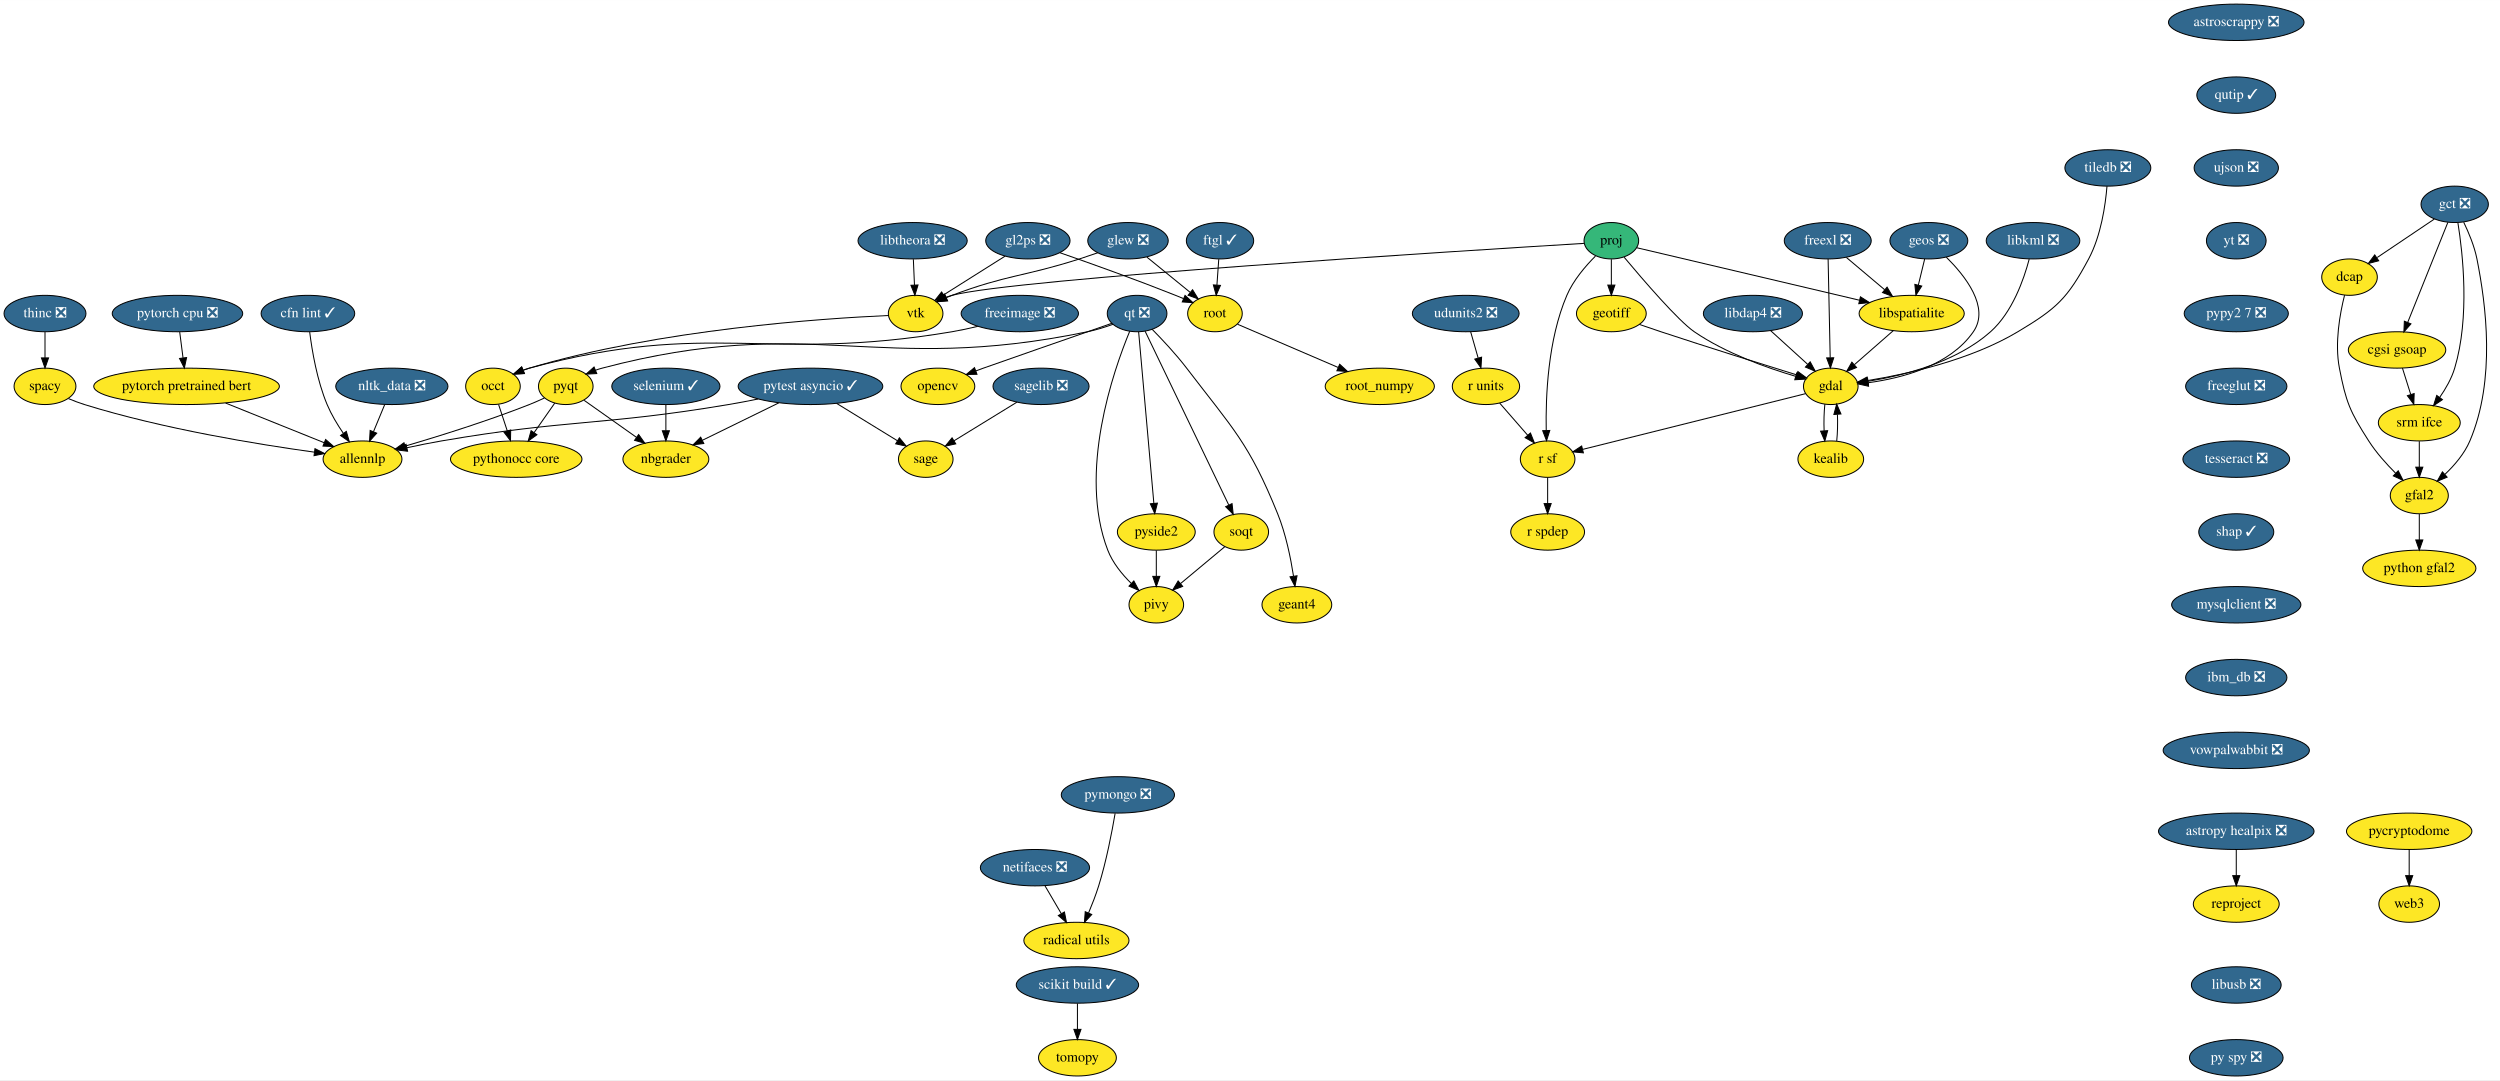
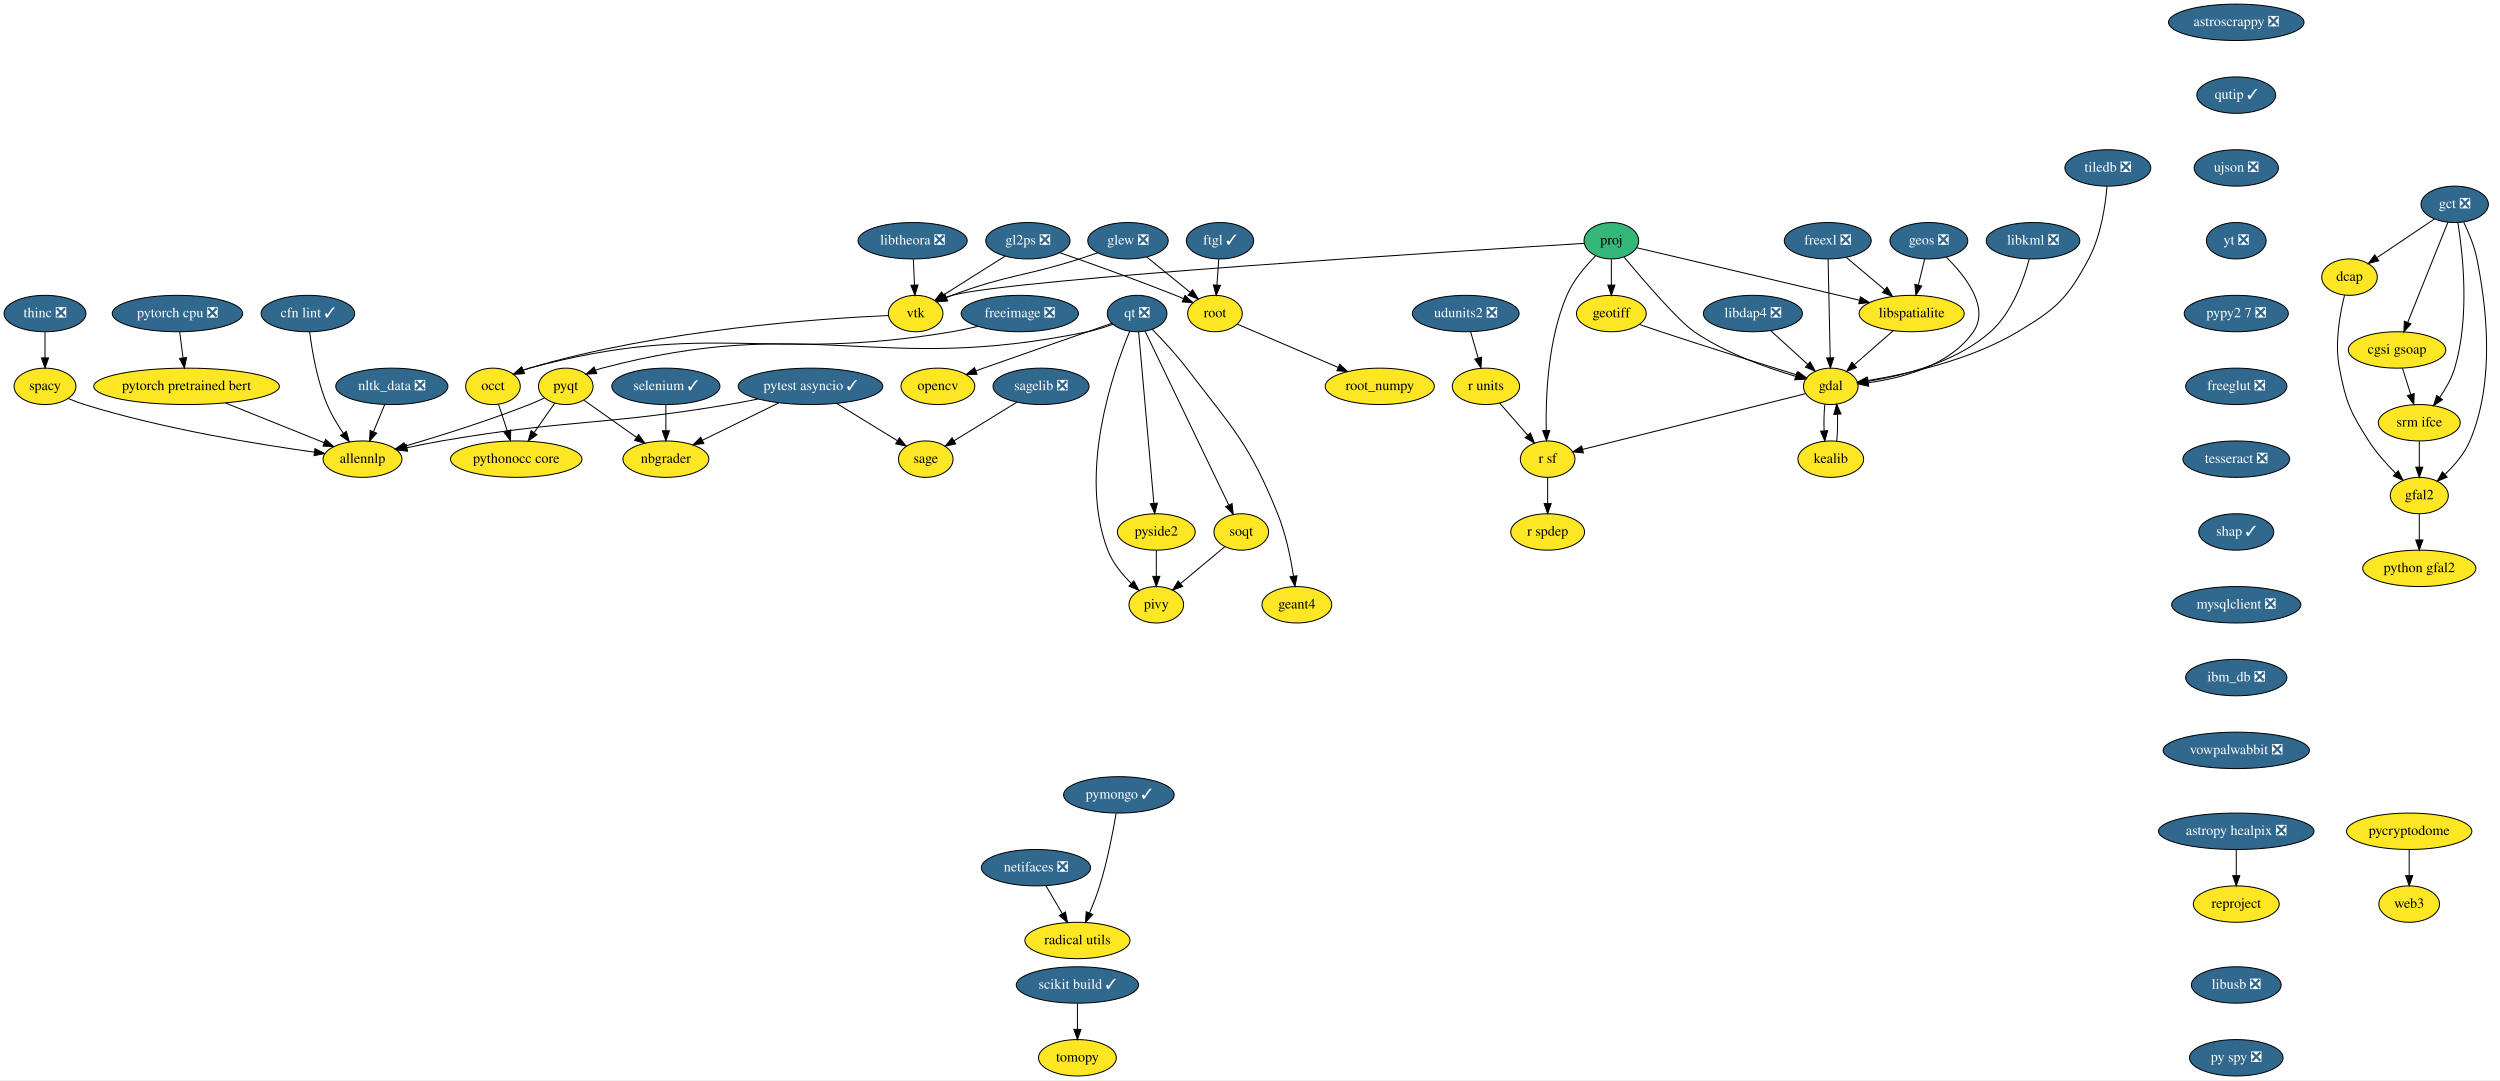
<svg xmlns="http://www.w3.org/2000/svg" xmlns:xlink="http://www.w3.org/1999/xlink" width="2472pt" height="1068pt" viewBox="0.00 0.00 2472.31 1068.00">
  <g id="graph0" class="graph" transform="scale(1 1) rotate(0) translate(4 1064)">
    <polygon fill="white" stroke="transparent" points="-4,4 -4,-1064 2468.31,-1064 2468.31,4 -4,4" />
    <g id="node1" class="node">
      <g id="a_node1">
        <a xlink:href="https://github.com/conda-forge/astropy-healpix-feedstock/pull/15" xlink:title="astropy healpix ❎">
          <ellipse fill="#31688e" stroke="black" cx="2207.5" cy="-242" rx="76.89" ry="18" />
          <text text-anchor="middle" x="2207.5" y="-238.3" font-family="Times,serif" font-size="14.00" fill="white">astropy healpix ❎</text>
        </a>
      </g>
    </g>
    <g id="node2" class="node">
      <g id="a_node2">
        <a xlink:href="https://github.com/conda-forge/reproject-feedstock" xlink:title="reproject">
          <ellipse fill="#fde725" stroke="black" cx="2207.5" cy="-170" rx="42.49" ry="18" />
          <text text-anchor="middle" x="2207.5" y="-166.3" font-family="Times,serif" font-size="14.00">reproject</text>
        </a>
      </g>
    </g>
    <g id="edge1" class="edge">
      <path fill="none" stroke="black" d="M2207.5,-223.7C2207.5,-215.98 2207.5,-206.71 2207.5,-198.11" />
      <polygon fill="black" stroke="black" points="2211,-198.1 2207.5,-188.1 2204,-198.1 2211,-198.1" />
    </g>
    <g id="node3" class="node">
      <g id="a_node3">
        <a xlink:href="https://github.com/conda-forge/astroscrappy-feedstock/pull/11" xlink:title="astroscrappy ❎">
          <ellipse fill="#31688e" stroke="black" cx="2207.5" cy="-1042" rx="67" ry="18" />
          <text text-anchor="middle" x="2207.5" y="-1038.3" font-family="Times,serif" font-size="14.00" fill="white">astroscrappy ❎</text>
        </a>
      </g>
    </g>
    <g id="node4" class="node">
      <g id="a_node4">
        <a xlink:href="https://github.com/conda-forge/qutip-feedstock/pull/51" xlink:title="qutip ✓">
          <ellipse fill="#31688e" stroke="black" cx="2207.5" cy="-970" rx="39" ry="18" />
          <text text-anchor="middle" x="2207.5" y="-966.3" font-family="Times,serif" font-size="14.00" fill="white">qutip ✓</text>
        </a>
      </g>
    </g>
    <g id="node38" class="node">
      <g id="a_node38">
        <a xlink:href="https://github.com/conda-forge/ujson-feedstock/pull/19" xlink:title="ujson ❎">
          <ellipse fill="#31688e" stroke="black" cx="2207.5" cy="-898" rx="41.69" ry="18" />
          <text text-anchor="middle" x="2207.5" y="-894.3" font-family="Times,serif" font-size="14.00" fill="white">ujson ❎</text>
        </a>
      </g>
    </g>
    <g id="node5" class="node">
      <g id="a_node5">
        <a xlink:href="https://github.com/conda-forge/freeimage-feedstock/pull/17" xlink:title="freeimage ❎">
          <ellipse fill="#31688e" stroke="black" cx="1004.5" cy="-754" rx="58" ry="18" />
          <text text-anchor="middle" x="1004.5" y="-750.3" font-family="Times,serif" font-size="14.00" fill="white">freeimage ❎</text>
        </a>
      </g>
    </g>
    <g id="node6" class="node">
      <g id="a_node6">
        <a xlink:href="https://github.com/conda-forge/occt-feedstock" xlink:title="occt">
          <ellipse fill="#fde725" stroke="black" cx="483.5" cy="-682" rx="27" ry="18" />
          <text text-anchor="middle" x="483.5" y="-678.3" font-family="Times,serif" font-size="14.00">occt</text>
        </a>
      </g>
    </g>
    <g id="edge3" class="edge">
      <path fill="none" stroke="black" d="M962.91,-741.33C954.55,-739.3 945.78,-737.4 937.5,-736 753.63,-704.97 699.53,-748.58 519.5,-700 517.55,-699.47 515.57,-698.85 513.6,-698.15" />
      <polygon fill="black" stroke="black" points="514.54,-694.75 503.96,-694.19 511.88,-701.22 514.54,-694.75" />
    </g>
    <g id="node7" class="node">
      <g id="a_node7">
        <a xlink:href="https://github.com/conda-forge/pythonocc-core-feedstock" xlink:title="pythonocc core">
          <ellipse fill="#fde725" stroke="black" cx="506.5" cy="-610" rx="65" ry="18" />
          <text text-anchor="middle" x="506.5" y="-606.3" font-family="Times,serif" font-size="14.00">pythonocc core</text>
        </a>
      </g>
    </g>
    <g id="edge4" class="edge">
      <path fill="none" stroke="black" d="M489.07,-664.05C491.66,-656.18 494.8,-646.62 497.7,-637.79" />
      <polygon fill="black" stroke="black" points="501.03,-638.87 500.82,-628.28 494.38,-636.68 501.03,-638.87" />
    </g>
    <g id="node8" class="node">
      <g id="a_node8">
        <a xlink:href="https://github.com/conda-forge/freexl-feedstock/pull/20" xlink:title="freexl ❎">
          <ellipse fill="#31688e" stroke="black" cx="1803.5" cy="-826" rx="43" ry="18" />
          <text text-anchor="middle" x="1803.5" y="-822.3" font-family="Times,serif" font-size="14.00" fill="white">freexl ❎</text>
        </a>
      </g>
    </g>
    <g id="node9" class="node">
      <g id="a_node9">
        <a xlink:href="https://github.com/conda-forge/gdal-feedstock" xlink:title="gdal">
          <ellipse fill="#fde725" stroke="black" cx="1806.5" cy="-682" rx="27" ry="18" />
          <text text-anchor="middle" x="1806.5" y="-678.3" font-family="Times,serif" font-size="14.00">gdal</text>
        </a>
      </g>
    </g>
    <g id="edge5" class="edge">
      <path fill="none" stroke="black" d="M1803.86,-807.87C1804.37,-783.67 1805.31,-739.21 1805.92,-710.39" />
      <polygon fill="black" stroke="black" points="1809.42,-710.26 1806.14,-700.19 1802.43,-710.11 1809.42,-710.26" />
    </g>
    <g id="node10" class="node">
      <g id="a_node10">
        <a xlink:href="https://github.com/conda-forge/libspatialite-feedstock" xlink:title="libspatialite">
          <ellipse fill="#fde725" stroke="black" cx="1886.5" cy="-754" rx="52" ry="18" />
          <text text-anchor="middle" x="1886.5" y="-750.3" font-family="Times,serif" font-size="14.00">libspatialite</text>
        </a>
      </g>
    </g>
    <g id="edge6" class="edge">
      <path fill="none" stroke="black" d="M1821.92,-809.46C1833.05,-800.08 1847.42,-787.96 1859.78,-777.54" />
      <polygon fill="black" stroke="black" points="1862.17,-780.1 1867.56,-770.98 1857.65,-774.75 1862.17,-780.1" />
    </g>
    <g id="node11" class="node">
      <g id="a_node11">
        <a xlink:href="https://github.com/conda-forge/kealib-feedstock" xlink:title="kealib">
          <ellipse fill="#fde725" stroke="black" cx="1806.5" cy="-610" rx="32.5" ry="18" />
          <text text-anchor="middle" x="1806.5" y="-606.3" font-family="Times,serif" font-size="14.00">kealib</text>
        </a>
      </g>
    </g>
    <g id="edge7" class="edge">
      <path fill="none" stroke="black" d="M1800.66,-664.41C1799.8,-656.51 1799.55,-646.85 1799.91,-637.94" />
      <polygon fill="black" stroke="black" points="1803.4,-638.18 1800.62,-627.96 1796.42,-637.68 1803.4,-638.18" />
    </g>
    <g id="node12" class="node">
      <g id="a_node12">
        <a xlink:href="https://github.com/conda-forge/r-sf-feedstock" xlink:title="r sf">
          <ellipse fill="#fde725" stroke="black" cx="1526.5" cy="-610" rx="27" ry="18" />
          <text text-anchor="middle" x="1526.5" y="-606.3" font-family="Times,serif" font-size="14.00">r sf</text>
        </a>
      </g>
    </g>
    <g id="edge8" class="edge">
      <path fill="none" stroke="black" d="M1781.65,-674.79C1731.63,-662.28 1618.68,-634.05 1561.33,-619.71" />
      <polygon fill="black" stroke="black" points="1561.84,-616.23 1551.29,-617.2 1560.14,-623.02 1561.84,-616.23" />
    </g>
    <g id="edge9" class="edge">
      <path fill="none" stroke="black" d="M1868.35,-737.12C1856.93,-727.12 1842.08,-714.13 1829.79,-703.38" />
      <polygon fill="black" stroke="black" points="1831.98,-700.65 1822.15,-696.7 1827.37,-705.91 1831.98,-700.65" />
    </g>
    <g id="edge10" class="edge">
      <path fill="none" stroke="black" d="M1812.38,-627.96C1813.21,-635.83 1813.45,-645.37 1813.08,-654.19" />
      <polygon fill="black" stroke="black" points="1809.57,-654.18 1812.34,-664.41 1816.56,-654.69 1809.57,-654.18" />
    </g>
    <g id="node13" class="node">
      <g id="a_node13">
        <a xlink:href="https://github.com/conda-forge/r-spdep-feedstock" xlink:title="r spdep">
          <ellipse fill="#fde725" stroke="black" cx="1526.5" cy="-538" rx="36.5" ry="18" />
          <text text-anchor="middle" x="1526.5" y="-534.3" font-family="Times,serif" font-size="14.00">r spdep</text>
        </a>
      </g>
    </g>
    <g id="edge11" class="edge">
      <path fill="none" stroke="black" d="M1526.5,-591.7C1526.5,-583.98 1526.5,-574.71 1526.5,-566.11" />
      <polygon fill="black" stroke="black" points="1530,-566.1 1526.5,-556.1 1523,-566.1 1530,-566.1" />
    </g>
    <g id="node14" class="node">
      <g id="a_node14">
        <a xlink:href="https://github.com/conda-forge/geos-feedstock/pull/47" xlink:title="geos ❎">
          <ellipse fill="#31688e" stroke="black" cx="1903.5" cy="-826" rx="38.5" ry="18" />
          <text text-anchor="middle" x="1903.5" y="-822.3" font-family="Times,serif" font-size="14.00" fill="white">geos ❎</text>
        </a>
      </g>
    </g>
    <g id="edge12" class="edge">
      <path fill="none" stroke="black" d="M1920.71,-809.77C1939.3,-791.43 1964.18,-760.09 1947.5,-736 1924.33,-702.53 1877.21,-690.17 1843.83,-685.62" />
      <polygon fill="black" stroke="black" points="1843.86,-682.1 1833.52,-684.4 1843.04,-689.05 1843.86,-682.1" />
    </g>
    <g id="edge13" class="edge">
      <path fill="none" stroke="black" d="M1899.38,-808.05C1897.49,-800.26 1895.2,-790.82 1893.08,-782.08" />
      <polygon fill="black" stroke="black" points="1896.46,-781.17 1890.7,-772.28 1889.65,-782.82 1896.46,-781.17" />
    </g>
    <g id="node15" class="node">
      <g id="a_node15">
        <a xlink:href="https://github.com/conda-forge/geotiff-feedstock" xlink:title="geotiff">
          <ellipse fill="#fde725" stroke="black" cx="1589.5" cy="-754" rx="34.5" ry="18" />
          <text text-anchor="middle" x="1589.5" y="-750.3" font-family="Times,serif" font-size="14.00">geotiff</text>
        </a>
      </g>
    </g>
    <g id="edge14" class="edge">
      <path fill="none" stroke="black" d="M1617.18,-743.24C1624.13,-740.84 1631.58,-738.29 1638.5,-736 1684.81,-720.67 1738.63,-703.87 1772.62,-693.38" />
      <polygon fill="black" stroke="black" points="1773.98,-696.62 1782.51,-690.34 1771.92,-689.93 1773.98,-696.62" />
    </g>
    <g id="node16" class="node">
      <g id="a_node16">
        <a xlink:href="https://github.com/conda-forge/glew-feedstock/pull/17" xlink:title="glew ❎">
          <ellipse fill="#31688e" stroke="black" cx="1111.5" cy="-826" rx="39.79" ry="18" />
          <text text-anchor="middle" x="1111.5" y="-822.3" font-family="Times,serif" font-size="14.00" fill="white">glew ❎</text>
        </a>
      </g>
    </g>
    <g id="node17" class="node">
      <g id="a_node17">
        <a xlink:href="https://github.com/conda-forge/vtk-feedstock" xlink:title="vtk">
          <ellipse fill="#fde725" stroke="black" cx="901.5" cy="-754" rx="27" ry="18" />
          <text text-anchor="middle" x="901.5" y="-750.3" font-family="Times,serif" font-size="14.00">vtk</text>
        </a>
      </g>
    </g>
    <g id="edge15" class="edge">
      <path fill="none" stroke="black" d="M1081.64,-814.1C1075.65,-812.01 1069.39,-809.88 1063.5,-808 1008.02,-790.27 992.01,-792.5 937.5,-772 935.66,-771.31 933.78,-770.56 931.89,-769.77" />
      <polygon fill="black" stroke="black" points="933.13,-766.49 922.57,-765.65 930.3,-772.9 933.13,-766.49" />
    </g>
    <g id="node18" class="node">
      <g id="a_node18">
        <a xlink:href="https://github.com/conda-forge/root-feedstock" xlink:title="root">
          <ellipse fill="#fde725" stroke="black" cx="1197.5" cy="-754" rx="27" ry="18" />
          <text text-anchor="middle" x="1197.5" y="-750.3" font-family="Times,serif" font-size="14.00">root</text>
        </a>
      </g>
    </g>
    <g id="edge16" class="edge">
      <path fill="none" stroke="black" d="M1130.16,-809.81C1142.68,-799.62 1159.3,-786.09 1172.9,-775.02" />
      <polygon fill="black" stroke="black" points="1175.36,-777.53 1180.91,-768.5 1170.95,-772.1 1175.36,-777.53" />
    </g>
    <g id="edge17" class="edge">
      <path fill="none" stroke="black" d="M874.51,-752.05C811.22,-749.24 648.8,-738.52 519.5,-700 517.56,-699.42 515.6,-698.76 513.64,-698.03" />
      <polygon fill="black" stroke="black" points="514.59,-694.63 504.02,-693.99 511.89,-701.09 514.59,-694.63" />
    </g>
    <g id="node19" class="node">
      <g id="a_node19">
        <a xlink:href="https://github.com/conda-forge/root_numpy-feedstock" xlink:title="root_numpy">
          <ellipse fill="#fde725" stroke="black" cx="1360.5" cy="-682" rx="54" ry="18" />
          <text text-anchor="middle" x="1360.5" y="-678.3" font-family="Times,serif" font-size="14.00">root_numpy</text>
        </a>
      </g>
    </g>
    <g id="edge18" class="edge">
      <path fill="none" stroke="black" d="M1219.82,-743.41C1245.35,-732.45 1287.67,-714.28 1319.24,-700.72" />
      <polygon fill="black" stroke="black" points="1320.85,-703.84 1328.66,-696.67 1318.09,-697.4 1320.85,-703.84" />
    </g>
    <g id="node20" class="node">
      <g id="a_node20">
        <a xlink:href="https://github.com/conda-forge/libdap4-feedstock/pull/38" xlink:title="libdap4 ❎">
          <ellipse fill="#31688e" stroke="black" cx="1729.5" cy="-754" rx="48.99" ry="18" />
          <text text-anchor="middle" x="1729.5" y="-750.3" font-family="Times,serif" font-size="14.00" fill="white">libdap4 ❎</text>
        </a>
      </g>
    </g>
    <g id="edge19" class="edge">
      <path fill="none" stroke="black" d="M1746.97,-737.12C1757.79,-727.28 1771.8,-714.55 1783.51,-703.9" />
      <polygon fill="black" stroke="black" points="1786.14,-706.24 1791.18,-696.93 1781.43,-701.06 1786.14,-706.24" />
    </g>
    <g id="node21" class="node">
      <g id="a_node21">
        <a xlink:href="https://github.com/conda-forge/libkml-feedstock/pull/19" xlink:title="libkml ❎">
          <ellipse fill="#31688e" stroke="black" cx="2006.5" cy="-826" rx="46.29" ry="18" />
          <text text-anchor="middle" x="2006.5" y="-822.3" font-family="Times,serif" font-size="14.00" fill="white">libkml ❎</text>
        </a>
      </g>
    </g>
    <g id="edge20" class="edge">
      <path fill="none" stroke="black" d="M2002.72,-807.8C1997.47,-787.83 1986.08,-755.19 1964.5,-736 1930.4,-705.69 1878.36,-692.61 1843.42,-687.03" />
      <polygon fill="black" stroke="black" points="1843.57,-683.52 1833.17,-685.53 1842.56,-690.44 1843.57,-683.52" />
    </g>
    <g id="node22" class="node">
      <g id="a_node22">
        <a xlink:href="https://github.com/conda-forge/libtheora-feedstock/pull/17" xlink:title="libtheora ❎">
          <ellipse fill="#31688e" stroke="black" cx="898.5" cy="-826" rx="54" ry="18" />
          <text text-anchor="middle" x="898.5" y="-822.3" font-family="Times,serif" font-size="14.00" fill="white">libtheora ❎</text>
        </a>
      </g>
    </g>
    <g id="edge21" class="edge">
      <path fill="none" stroke="black" d="M899.24,-807.7C899.57,-799.98 899.97,-790.71 900.34,-782.11" />
      <polygon fill="black" stroke="black" points="903.84,-782.25 900.77,-772.1 896.84,-781.95 903.84,-782.25" />
    </g>
    <g id="node23" class="node">
      <g id="a_node23">
        <a xlink:href="https://github.com/conda-forge/nbgrader-feedstock" xlink:title="nbgrader">
          <ellipse fill="#fde725" stroke="black" cx="654.5" cy="-610" rx="42.49" ry="18" />
          <text text-anchor="middle" x="654.5" y="-606.3" font-family="Times,serif" font-size="14.00">nbgrader</text>
        </a>
      </g>
    </g>
    <g id="node24" class="node">
      <g id="a_node24">
        <a xlink:href="https://github.com/conda-forge/netifaces-feedstock/pull/17" xlink:title="netifaces ❎">
-           <ellipse fill="#31688e" stroke="black" cx="1019.5" cy="-206" rx="54" ry="18" />
-           <text text-anchor="middle" x="1019.5" y="-202.3" font-family="Times,serif" font-size="14.00" fill="white">netifaces ❎</text>
+           <ellipse fill="#31688e" stroke="black" cx="1020.5" cy="-206" rx="54" ry="18" />
+           <text text-anchor="middle" x="1020.5" y="-202.3" font-family="Times,serif" font-size="14.00" fill="white">netifaces ❎</text>
        </a>
      </g>
    </g>
    <g id="node25" class="node">
      <g id="a_node25">
        <a xlink:href="https://github.com/conda-forge/radical.utils-feedstock" xlink:title="radical utils">
-           <ellipse fill="#fde725" stroke="black" cx="1060.5" cy="-134" rx="52" ry="18" />
-           <text text-anchor="middle" x="1060.5" y="-130.3" font-family="Times,serif" font-size="14.00">radical utils</text>
+           <ellipse fill="#fde725" stroke="black" cx="1061.5" cy="-134" rx="52" ry="18" />
+           <text text-anchor="middle" x="1061.5" y="-130.3" font-family="Times,serif" font-size="14.00">radical utils</text>
        </a>
      </g>
    </g>
    <g id="edge22" class="edge">
-       <path fill="none" stroke="black" d="M1029.42,-188.05C1034.26,-179.8 1040.17,-169.7 1045.54,-160.54" />
-       <polygon fill="black" stroke="black" points="1048.63,-162.19 1050.67,-151.79 1042.59,-158.65 1048.63,-162.19" />
+       <path fill="none" stroke="black" d="M1030.42,-188.05C1035.26,-179.8 1041.17,-169.7 1046.54,-160.54" />
+       <polygon fill="black" stroke="black" points="1049.63,-162.19 1051.67,-151.79 1043.59,-158.65 1049.63,-162.19" />
    </g>
    <g id="node26" class="node">
      <g id="a_node26">
        <a xlink:href="https://github.com/conda-forge/nltk_data-feedstock/pull/5" xlink:title="nltk_data ❎">
          <ellipse fill="#31688e" stroke="black" cx="383.5" cy="-682" rx="55.49" ry="18" />
          <text text-anchor="middle" x="383.5" y="-678.3" font-family="Times,serif" font-size="14.00" fill="white">nltk_data ❎</text>
        </a>
      </g>
    </g>
    <g id="node27" class="node">
      <g id="a_node27">
        <a xlink:href="https://github.com/conda-forge/allennlp-feedstock" xlink:title="allennlp">
          <ellipse fill="#fde725" stroke="black" cx="354.5" cy="-610" rx="39" ry="18" />
          <text text-anchor="middle" x="354.5" y="-606.3" font-family="Times,serif" font-size="14.00">allennlp</text>
        </a>
      </g>
    </g>
    <g id="edge23" class="edge">
      <path fill="none" stroke="black" d="M376.48,-664.05C373.13,-655.97 369.05,-646.12 365.32,-637.11" />
      <polygon fill="black" stroke="black" points="368.52,-635.69 361.46,-627.79 362.05,-638.37 368.52,-635.69" />
    </g>
    <g id="node28" class="node">
      <g id="a_node28">
        <a xlink:href="https://github.com/conda-forge/opencv-feedstock" xlink:title="opencv">
          <ellipse fill="#fde725" stroke="black" cx="923.5" cy="-682" rx="36.5" ry="18" />
          <text text-anchor="middle" x="923.5" y="-678.3" font-family="Times,serif" font-size="14.00">opencv</text>
        </a>
      </g>
    </g>
    <g id="node29" class="node">
      <g id="a_node29">
-         <a xlink:href="https://github.com/conda-forge/pymongo-feedstock/pull/37" xlink:title="pymongo ❎">
-           <ellipse fill="#31688e" stroke="black" cx="1101.5" cy="-278" rx="56" ry="18" />
-           <text text-anchor="middle" x="1101.5" y="-274.3" font-family="Times,serif" font-size="14.00" fill="white">pymongo ❎</text>
+         <a xlink:href="https://github.com/conda-forge/pymongo-feedstock/pull/37" xlink:title="pymongo ✓">
+           <ellipse fill="#31688e" stroke="black" cx="1102.5" cy="-278" rx="54.69" ry="18" />
+           <text text-anchor="middle" x="1102.5" y="-274.3" font-family="Times,serif" font-size="14.00" fill="white">pymongo ✓</text>
        </a>
      </g>
    </g>
    <g id="edge24" class="edge">
-       <path fill="none" stroke="black" d="M1098.77,-259.7C1095.7,-241.59 1090.11,-212.44 1082.5,-188 1079.73,-179.11 1076.05,-169.65 1072.5,-161.22" />
-       <polygon fill="black" stroke="black" points="1075.64,-159.67 1068.44,-151.89 1069.22,-162.46 1075.64,-159.67" />
+       <path fill="none" stroke="black" d="M1099.77,-259.7C1096.7,-241.59 1091.11,-212.44 1083.5,-188 1080.73,-179.11 1077.05,-169.65 1073.5,-161.22" />
+       <polygon fill="black" stroke="black" points="1076.64,-159.67 1069.44,-151.89 1070.22,-162.46 1076.64,-159.67" />
    </g>
    <g id="node30" class="node">
      <g id="a_node30">
        <a xlink:href="https://github.com/conda-forge/pyqt-feedstock" xlink:title="pyqt">
          <ellipse fill="#fde725" stroke="black" cx="555.5" cy="-682" rx="27" ry="18" />
          <text text-anchor="middle" x="555.5" y="-678.3" font-family="Times,serif" font-size="14.00">pyqt</text>
        </a>
      </g>
    </g>
    <g id="edge27" class="edge">
      <path fill="none" stroke="black" d="M544.63,-665.46C538.61,-656.87 530.98,-645.97 524.13,-636.19" />
      <polygon fill="black" stroke="black" points="526.98,-634.15 518.37,-627.96 521.24,-638.16 526.98,-634.15" />
    </g>
    <g id="edge25" class="edge">
      <path fill="none" stroke="black" d="M573.66,-668.16C588.11,-657.94 608.61,-643.44 625.36,-631.61" />
      <polygon fill="black" stroke="black" points="627.57,-634.33 633.72,-625.7 623.53,-628.61 627.57,-634.33" />
    </g>
    <g id="edge26" class="edge">
      <path fill="none" stroke="black" d="M534.38,-670.47C529.54,-668.21 524.39,-665.93 519.5,-664 478.54,-647.83 430.48,-632.83 396.83,-622.94" />
      <polygon fill="black" stroke="black" points="397.46,-619.48 386.88,-620.04 395.5,-626.2 397.46,-619.48" />
    </g>
    <g id="node31" class="node">
      <g id="a_node31">
        <a xlink:href="https://github.com/conda-forge/pytest-asyncio-feedstock/pull/13" xlink:title="pytest asyncio ✓">
          <ellipse fill="#31688e" stroke="black" cx="797.5" cy="-682" rx="71.5" ry="18" />
          <text text-anchor="middle" x="797.5" y="-678.3" font-family="Times,serif" font-size="14.00" fill="white">pytest asyncio ✓</text>
        </a>
      </g>
    </g>
    <g id="edge28" class="edge">
      <path fill="none" stroke="black" d="M766.12,-665.64C743.86,-654.74 713.94,-640.1 690.68,-628.71" />
      <polygon fill="black" stroke="black" points="692,-625.46 681.48,-624.21 688.92,-631.75 692,-625.46" />
    </g>
    <g id="edge29" class="edge">
      <path fill="none" stroke="black" d="M745.76,-669.49C736.07,-667.52 725.99,-665.6 716.5,-664 591.03,-642.92 557.89,-649.57 432.5,-628 421.41,-626.09 409.52,-623.69 398.44,-621.29" />
      <polygon fill="black" stroke="black" points="399.06,-617.84 388.54,-619.1 397.55,-624.68 399.06,-617.84" />
    </g>
    <g id="node32" class="node">
      <g id="a_node32">
        <a xlink:href="https://github.com/conda-forge/sage-feedstock" xlink:title="sage">
          <ellipse fill="#fde725" stroke="black" cx="911.5" cy="-610" rx="27" ry="18" />
          <text text-anchor="middle" x="911.5" y="-606.3" font-family="Times,serif" font-size="14.00">sage</text>
        </a>
      </g>
    </g>
    <g id="edge30" class="edge">
      <path fill="none" stroke="black" d="M823.37,-665.12C841.32,-654.09 865.22,-639.42 883.6,-628.13" />
      <polygon fill="black" stroke="black" points="885.44,-631.11 892.13,-622.9 881.77,-625.15 885.44,-631.11" />
    </g>
    <g id="node33" class="node">
      <g id="a_node33">
        <a xlink:href="https://github.com/conda-forge/qt-feedstock/pull/168" xlink:title="qt ❎">
          <ellipse fill="#31688e" stroke="black" cx="1120.5" cy="-754" rx="29.5" ry="18" />
          <text text-anchor="middle" x="1120.5" y="-750.3" font-family="Times,serif" font-size="14.00" fill="white">qt ❎</text>
        </a>
      </g>
    </g>
    <g id="edge31" class="edge">
      <path fill="none" stroke="black" d="M1095.68,-744.39C1055.82,-730.54 980.75,-704.45 968.5,-700 966.1,-699.13 963.62,-698.22 961.13,-697.3" />
      <polygon fill="black" stroke="black" points="962.14,-693.94 951.54,-693.72 959.69,-700.5 962.14,-693.94" />
    </g>
    <g id="edge32" class="edge">
      <path fill="none" stroke="black" d="M1096.67,-743.35C1088.78,-740.53 1079.88,-737.74 1071.5,-736 862.02,-692.58 798.35,-754.59 591.5,-700 589.33,-699.43 587.13,-698.73 584.94,-697.94" />
      <polygon fill="black" stroke="black" points="586.15,-694.65 575.57,-694.06 583.47,-701.12 586.15,-694.65" />
    </g>
    <g id="node34" class="node">
      <g id="a_node34">
        <a xlink:href="https://github.com/conda-forge/pivy-feedstock" xlink:title="pivy">
          <ellipse fill="#fde725" stroke="black" cx="1139.5" cy="-466" rx="27" ry="18" />
          <text text-anchor="middle" x="1139.5" y="-462.3" font-family="Times,serif" font-size="14.00">pivy</text>
        </a>
      </g>
    </g>
    <g id="edge33" class="edge">
      <path fill="none" stroke="black" d="M1113.22,-736.53C1097.06,-697.48 1061.88,-596.83 1091.5,-520 1096.31,-507.51 1105.59,-496.14 1114.71,-487.16" />
      <polygon fill="black" stroke="black" points="1117.26,-489.57 1122.23,-480.21 1112.51,-484.43 1117.26,-489.57" />
    </g>
    <g id="node35" class="node">
      <g id="a_node35">
        <a xlink:href="https://github.com/conda-forge/pyside2-feedstock" xlink:title="pyside2">
          <ellipse fill="#fde725" stroke="black" cx="1139.5" cy="-538" rx="38.5" ry="18" />
          <text text-anchor="middle" x="1139.5" y="-534.3" font-family="Times,serif" font-size="14.00">pyside2</text>
        </a>
      </g>
    </g>
    <g id="edge34" class="edge">
      <path fill="none" stroke="black" d="M1122.02,-735.85C1125.31,-698.83 1133.09,-611.18 1137.07,-566.39" />
      <polygon fill="black" stroke="black" points="1140.57,-566.5 1137.97,-556.23 1133.6,-565.88 1140.57,-566.5" />
    </g>
    <g id="node36" class="node">
      <g id="a_node36">
        <a xlink:href="https://github.com/conda-forge/soqt-feedstock" xlink:title="soqt">
          <ellipse fill="#fde725" stroke="black" cx="1223.5" cy="-538" rx="27" ry="18" />
          <text text-anchor="middle" x="1223.5" y="-534.3" font-family="Times,serif" font-size="14.00">soqt</text>
        </a>
      </g>
    </g>
    <g id="edge35" class="edge">
      <path fill="none" stroke="black" d="M1128.41,-736.56C1146.24,-699.53 1189.65,-609.33 1211.09,-564.78" />
      <polygon fill="black" stroke="black" points="1214.38,-566.02 1215.56,-555.49 1208.07,-562.99 1214.38,-566.02" />
    </g>
    <g id="node37" class="node">
      <g id="a_node37">
        <a xlink:href="https://github.com/conda-forge/geant4-feedstock" xlink:title="geant4">
          <ellipse fill="#fde725" stroke="black" cx="1278.5" cy="-466" rx="34.5" ry="18" />
          <text text-anchor="middle" x="1278.5" y="-462.3" font-family="Times,serif" font-size="14.00">geant4</text>
        </a>
      </g>
    </g>
    <g id="edge36" class="edge">
      <path fill="none" stroke="black" d="M1135.44,-738.36C1145.58,-728.07 1159,-713.74 1169.5,-700 1215.32,-640.03 1231.19,-625.96 1259.5,-556 1267.54,-536.14 1272.39,-512.34 1275.18,-494.35" />
      <polygon fill="black" stroke="black" points="1278.67,-494.65 1276.62,-484.25 1271.74,-493.65 1278.67,-494.65" />
    </g>
    <g id="edge37" class="edge">
      <path fill="none" stroke="black" d="M1139.5,-519.7C1139.5,-511.98 1139.5,-502.71 1139.5,-494.11" />
      <polygon fill="black" stroke="black" points="1143,-494.1 1139.5,-484.1 1136,-494.1 1143,-494.1" />
    </g>
    <g id="edge38" class="edge">
      <path fill="none" stroke="black" d="M1207.3,-523.5C1194.87,-513.14 1177.51,-498.67 1163.47,-486.97" />
      <polygon fill="black" stroke="black" points="1165.57,-484.17 1155.65,-480.46 1161.09,-489.55 1165.57,-484.17" />
    </g>
    <g id="node47" class="node">
      <g id="a_node47">
        <a xlink:href="https://github.com/conda-forge/yt-feedstock/pull/43" xlink:title="yt ❎">
          <ellipse fill="#31688e" stroke="black" cx="2207.5" cy="-826" rx="29.5" ry="18" />
          <text text-anchor="middle" x="2207.5" y="-822.3" font-family="Times,serif" font-size="14.00" fill="white">yt ❎</text>
        </a>
      </g>
    </g>
    <g id="node39" class="node">
      <g id="a_node39">
        <a xlink:href="https://github.com/conda-forge/r-units-feedstock" xlink:title="r units">
          <ellipse fill="#fde725" stroke="black" cx="1465.5" cy="-682" rx="33.29" ry="18" />
          <text text-anchor="middle" x="1465.5" y="-678.3" font-family="Times,serif" font-size="14.00">r units</text>
        </a>
      </g>
    </g>
    <g id="edge40" class="edge">
      <path fill="none" stroke="black" d="M1479.04,-665.46C1487.21,-656.09 1497.75,-643.99 1506.83,-633.57" />
      <polygon fill="black" stroke="black" points="1509.49,-635.85 1513.42,-626.01 1504.21,-631.25 1509.49,-635.85" />
    </g>
    <g id="node40" class="node">
      <g id="a_node40">
        <a xlink:href="https://github.com/conda-forge/sagelib-feedstock/pull/100" xlink:title="sagelib ❎">
          <ellipse fill="#31688e" stroke="black" cx="1025.5" cy="-682" rx="47.5" ry="18" />
          <text text-anchor="middle" x="1025.5" y="-678.3" font-family="Times,serif" font-size="14.00" fill="white">sagelib ❎</text>
        </a>
      </g>
    </g>
    <g id="edge41" class="edge">
      <path fill="none" stroke="black" d="M1001.6,-666.33C983.45,-655.18 958.45,-639.83 939.39,-628.12" />
      <polygon fill="black" stroke="black" points="941.18,-625.12 930.83,-622.87 937.52,-631.08 941.18,-625.12" />
    </g>
    <g id="node41" class="node">
      <g id="a_node41">
        <a xlink:href="https://github.com/conda-forge/scikit-build-feedstock/pull/36" xlink:title="scikit build ✓">
          <ellipse fill="#31688e" stroke="black" cx="1061.5" cy="-90" rx="60.5" ry="18" />
          <text text-anchor="middle" x="1061.5" y="-86.3" font-family="Times,serif" font-size="14.00" fill="white">scikit build ✓</text>
        </a>
      </g>
    </g>
    <g id="node42" class="node">
      <g id="a_node42">
        <a xlink:href="https://github.com/conda-forge/tomopy-feedstock" xlink:title="tomopy">
          <ellipse fill="#fde725" stroke="black" cx="1061.5" cy="-18" rx="38.5" ry="18" />
          <text text-anchor="middle" x="1061.5" y="-14.3" font-family="Times,serif" font-size="14.00">tomopy</text>
        </a>
      </g>
    </g>
    <g id="edge42" class="edge">
      <path fill="none" stroke="black" d="M1061.5,-71.7C1061.5,-63.98 1061.5,-54.71 1061.5,-46.11" />
      <polygon fill="black" stroke="black" points="1065,-46.1 1061.5,-36.1 1058,-46.1 1065,-46.1" />
    </g>
    <g id="node43" class="node">
      <g id="a_node43">
        <a xlink:href="https://github.com/conda-forge/selenium-feedstock/pull/40" xlink:title="selenium ✓">
          <ellipse fill="#31688e" stroke="black" cx="654.5" cy="-682" rx="53.5" ry="18" />
          <text text-anchor="middle" x="654.5" y="-678.3" font-family="Times,serif" font-size="14.00" fill="white">selenium ✓</text>
        </a>
      </g>
    </g>
    <g id="edge43" class="edge">
      <path fill="none" stroke="black" d="M654.5,-663.7C654.5,-655.98 654.5,-646.71 654.5,-638.11" />
      <polygon fill="black" stroke="black" points="658,-638.1 654.5,-628.1 651,-638.1 658,-638.1" />
    </g>
    <g id="node44" class="node">
      <g id="a_node44">
        <a xlink:href="https://github.com/conda-forge/spacy-feedstock" xlink:title="spacy">
          <ellipse fill="#fde725" stroke="black" cx="40.5" cy="-682" rx="30.59" ry="18" />
          <text text-anchor="middle" x="40.5" y="-678.3" font-family="Times,serif" font-size="14.00">spacy</text>
        </a>
      </g>
    </g>
    <g id="edge44" class="edge">
      <path fill="none" stroke="black" d="M63.69,-669.9C68.82,-667.72 74.28,-665.62 79.5,-664 157.38,-639.85 251.23,-624.6 306.71,-616.95" />
      <polygon fill="black" stroke="black" points="307.5,-620.37 316.94,-615.56 306.56,-613.43 307.5,-620.37" />
    </g>
    <g id="node45" class="node">
      <g id="a_node45">
        <a xlink:href="https://github.com/conda-forge/thinc-feedstock/pull/52" xlink:title="thinc ❎">
          <ellipse fill="#31688e" stroke="black" cx="40.5" cy="-754" rx="40.5" ry="18" />
          <text text-anchor="middle" x="40.5" y="-750.3" font-family="Times,serif" font-size="14.00" fill="white">thinc ❎</text>
        </a>
      </g>
    </g>
    <g id="edge45" class="edge">
      <path fill="none" stroke="black" d="M40.5,-735.7C40.5,-727.98 40.5,-718.71 40.5,-710.11" />
      <polygon fill="black" stroke="black" points="44,-710.1 40.5,-700.1 37,-710.1 44,-710.1" />
    </g>
    <g id="node46" class="node">
      <g id="a_node46">
        <a xlink:href="https://github.com/conda-forge/udunits2-feedstock/pull/32" xlink:title="udunits2 ❎">
          <ellipse fill="#31688e" stroke="black" cx="1445.5" cy="-754" rx="52.79" ry="18" />
          <text text-anchor="middle" x="1445.5" y="-750.3" font-family="Times,serif" font-size="14.00" fill="white">udunits2 ❎</text>
        </a>
      </g>
    </g>
    <g id="edge46" class="edge">
      <path fill="none" stroke="black" d="M1450.34,-736.05C1452.57,-728.26 1455.27,-718.82 1457.76,-710.08" />
      <polygon fill="black" stroke="black" points="1461.18,-710.85 1460.56,-700.28 1454.45,-708.93 1461.18,-710.85" />
    </g>
    <g id="node48" class="node">
      <g id="a_node48">
        <a xlink:href="https://github.com/conda-forge/pypy2.7-feedstock/pull/3" xlink:title="pypy2 7 ❎">
          <ellipse fill="#31688e" stroke="black" cx="2207.5" cy="-754" rx="51.5" ry="18" />
          <text text-anchor="middle" x="2207.5" y="-750.3" font-family="Times,serif" font-size="14.00" fill="white">pypy2 7 ❎</text>
        </a>
      </g>
    </g>
    <g id="node49" class="node">
      <g id="a_node49">
        <a xlink:href="https://github.com/conda-forge/freeglut-feedstock/pull/22" xlink:title="freeglut ❎">
          <ellipse fill="#31688e" stroke="black" cx="2207.5" cy="-682" rx="50.09" ry="18" />
          <text text-anchor="middle" x="2207.5" y="-678.3" font-family="Times,serif" font-size="14.00" fill="white">freeglut ❎</text>
        </a>
      </g>
    </g>
    <g id="node51" class="node">
      <g id="a_node51">
        <a xlink:href="https://github.com/conda-forge/tesseract-feedstock/pull/23" xlink:title="tesseract ❎">
          <ellipse fill="#31688e" stroke="black" cx="2207.5" cy="-610" rx="52.79" ry="18" />
          <text text-anchor="middle" x="2207.5" y="-606.3" font-family="Times,serif" font-size="14.00" fill="white">tesseract ❎</text>
        </a>
      </g>
    </g>
    <g id="node50" class="node">
      <g id="a_node50">
        <a xlink:href="https://github.com/conda-forge/tiledb-feedstock/pull/80" xlink:title="tiledb ❎">
          <ellipse fill="#31688e" stroke="black" cx="2080.5" cy="-898" rx="42.49" ry="18" />
          <text text-anchor="middle" x="2080.5" y="-894.3" font-family="Times,serif" font-size="14.00" fill="white">tiledb ❎</text>
        </a>
      </g>
    </g>
    <g id="edge50" class="edge">
      <path fill="none" stroke="black" d="M2079.66,-879.97C2078.13,-861.32 2073.79,-830.99 2061.5,-808 2040.46,-768.64 2029.8,-758.92 1991.5,-736 1944.72,-708.01 1882.42,-694.17 1843.39,-687.81" />
      <polygon fill="black" stroke="black" points="1843.45,-684.28 1833.03,-686.21 1842.38,-691.2 1843.45,-684.28" />
    </g>
    <g id="node52" class="node">
      <g id="a_node52">
        <a xlink:href="https://github.com/conda-forge/shap-feedstock/pull/34" xlink:title="shap ✓">
          <ellipse fill="#31688e" stroke="black" cx="2207.5" cy="-538" rx="37.09" ry="18" />
          <text text-anchor="middle" x="2207.5" y="-534.3" font-family="Times,serif" font-size="14.00" fill="white">shap ✓</text>
        </a>
      </g>
    </g>
    <g id="node53" class="node">
      <g id="a_node53">
        <a xlink:href="https://github.com/conda-forge/mysqlclient-feedstock/pull/15" xlink:title="mysqlclient ❎">
          <ellipse fill="#31688e" stroke="black" cx="2207.5" cy="-466" rx="63.89" ry="18" />
          <text text-anchor="middle" x="2207.5" y="-462.3" font-family="Times,serif" font-size="14.00" fill="white">mysqlclient ❎</text>
        </a>
      </g>
    </g>
    <g id="node56" class="node">
      <g id="a_node56">
        <a xlink:href="https://github.com/conda-forge/ibm_db-feedstock/pull/10" xlink:title="ibm_db ❎">
          <ellipse fill="#31688e" stroke="black" cx="2207.5" cy="-394" rx="50.09" ry="18" />
          <text text-anchor="middle" x="2207.5" y="-390.3" font-family="Times,serif" font-size="14.00" fill="white">ibm_db ❎</text>
        </a>
      </g>
    </g>
    <g id="node54" class="node">
      <g id="a_node54">
        <a xlink:href="https://github.com/conda-forge/pycryptodome-feedstock" xlink:title="pycryptodome">
          <ellipse fill="#fde725" stroke="black" cx="2378.5" cy="-242" rx="61.99" ry="18" />
          <text text-anchor="middle" x="2378.5" y="-238.3" font-family="Times,serif" font-size="14.00">pycryptodome</text>
        </a>
      </g>
    </g>
    <g id="node55" class="node">
      <g id="a_node55">
        <a xlink:href="https://github.com/conda-forge/web3-feedstock" xlink:title="web3">
          <ellipse fill="#fde725" stroke="black" cx="2378.5" cy="-170" rx="30" ry="18" />
          <text text-anchor="middle" x="2378.5" y="-166.3" font-family="Times,serif" font-size="14.00">web3</text>
        </a>
      </g>
    </g>
    <g id="edge54" class="edge">
      <path fill="none" stroke="black" d="M2378.5,-223.7C2378.5,-215.98 2378.5,-206.71 2378.5,-198.11" />
      <polygon fill="black" stroke="black" points="2382,-198.1 2378.5,-188.1 2375,-198.1 2382,-198.1" />
    </g>
    <g id="node66" class="node">
      <g id="a_node66">
        <a xlink:href="https://github.com/conda-forge/vowpalwabbit-feedstock/pull/9" xlink:title="vowpalwabbit ❎">
          <ellipse fill="#31688e" stroke="black" cx="2207.5" cy="-322" rx="72.29" ry="18" />
          <text text-anchor="middle" x="2207.5" y="-318.3" font-family="Times,serif" font-size="14.00" fill="white">vowpalwabbit ❎</text>
        </a>
      </g>
    </g>
    <g id="node57" class="node">
      <g id="a_node57">
        <a xlink:href="https://github.com/conda-forge/pytorch-pretrained-bert-feedstock" xlink:title="pytorch pretrained bert">
          <ellipse fill="#fde725" stroke="black" cx="180.5" cy="-682" rx="91.78" ry="18" />
          <text text-anchor="middle" x="180.5" y="-678.3" font-family="Times,serif" font-size="14.00">pytorch pretrained bert</text>
        </a>
      </g>
    </g>
    <g id="edge56" class="edge">
      <path fill="none" stroke="black" d="M219.12,-665.46C248.17,-653.78 287.78,-637.84 316.65,-626.23" />
      <polygon fill="black" stroke="black" points="318.02,-629.45 326,-622.47 315.41,-622.95 318.02,-629.45" />
    </g>
    <g id="node58" class="node">
      <g id="a_node58">
        <a xlink:href="https://github.com/conda-forge/pytorch-cpu-feedstock/pull/18" xlink:title="pytorch cpu ❎">
          <ellipse fill="#31688e" stroke="black" cx="171.5" cy="-754" rx="64.5" ry="18" />
          <text text-anchor="middle" x="171.5" y="-750.3" font-family="Times,serif" font-size="14.00" fill="white">pytorch cpu ❎</text>
        </a>
      </g>
    </g>
    <g id="edge57" class="edge">
      <path fill="none" stroke="black" d="M173.72,-735.7C174.72,-727.98 175.91,-718.71 177.01,-710.11" />
      <polygon fill="black" stroke="black" points="180.5,-710.47 178.3,-700.1 173.55,-709.58 180.5,-710.47" />
    </g>
    <g id="node59" class="node">
      <g id="a_node59">
        <a xlink:href="https://github.com/conda-forge/cfn-lint-feedstock/pull/38" xlink:title="cfn lint ✓">
          <ellipse fill="#31688e" stroke="black" cx="300.5" cy="-754" rx="46.29" ry="18" />
          <text text-anchor="middle" x="300.5" y="-750.3" font-family="Times,serif" font-size="14.00" fill="white">cfn lint ✓</text>
        </a>
      </g>
    </g>
    <g id="edge58" class="edge">
      <path fill="none" stroke="black" d="M302.26,-735.7C304.56,-717.34 309.54,-687.75 319.5,-664 323.61,-654.19 329.6,-644.24 335.46,-635.66" />
      <polygon fill="black" stroke="black" points="338.48,-637.45 341.44,-627.27 332.78,-633.38 338.48,-637.45" />
    </g>
    <g id="node60" class="node">
      <g id="a_node60">
        <a xlink:href="https://github.com/conda-forge/gct-feedstock/pull/3" xlink:title="gct ❎">
          <ellipse fill="#31688e" stroke="black" cx="2423.5" cy="-862" rx="33.29" ry="18" />
          <text text-anchor="middle" x="2423.5" y="-858.3" font-family="Times,serif" font-size="14.00" fill="white">gct ❎</text>
        </a>
      </g>
    </g>
    <g id="node61" class="node">
      <g id="a_node61">
        <a xlink:href="https://github.com/conda-forge/dcap-feedstock" xlink:title="dcap">
          <ellipse fill="#fde725" stroke="black" cx="2319.5" cy="-790" rx="27.5" ry="18" />
          <text text-anchor="middle" x="2319.5" y="-786.3" font-family="Times,serif" font-size="14.00">dcap</text>
        </a>
      </g>
    </g>
    <g id="edge59" class="edge">
      <path fill="none" stroke="black" d="M2403.45,-847.5C2387.36,-836.68 2364.62,-821.37 2346.86,-809.42" />
      <polygon fill="black" stroke="black" points="2348.34,-806.19 2338.09,-803.51 2344.43,-812 2348.34,-806.19" />
    </g>
    <g id="node62" class="node">
      <g id="a_node62">
        <a xlink:href="https://github.com/conda-forge/cgsi-gsoap-feedstock" xlink:title="cgsi gsoap">
          <ellipse fill="#fde725" stroke="black" cx="2366.5" cy="-718" rx="48.19" ry="18" />
          <text text-anchor="middle" x="2366.5" y="-714.3" font-family="Times,serif" font-size="14.00">cgsi gsoap</text>
        </a>
      </g>
    </g>
    <g id="edge60" class="edge">
      <path fill="none" stroke="black" d="M2416.74,-844.15C2406.92,-819.71 2388.65,-774.17 2377.05,-745.29" />
      <polygon fill="black" stroke="black" points="2380.23,-743.8 2373.25,-735.82 2373.73,-746.41 2380.23,-743.8" />
    </g>
    <g id="node63" class="node">
      <g id="a_node63">
        <a xlink:href="https://github.com/conda-forge/srm-ifce-feedstock" xlink:title="srm ifce">
          <ellipse fill="#fde725" stroke="black" cx="2388.5" cy="-646" rx="40.5" ry="18" />
          <text text-anchor="middle" x="2388.5" y="-642.3" font-family="Times,serif" font-size="14.00">srm ifce</text>
        </a>
      </g>
    </g>
    <g id="edge61" class="edge">
      <path fill="none" stroke="black" d="M2426.7,-843.61C2431.53,-813.56 2438.62,-750.33 2423.5,-700 2420.41,-689.7 2414.59,-679.56 2408.58,-670.95" />
      <polygon fill="black" stroke="black" points="2411.37,-668.84 2402.59,-662.9 2405.75,-673.01 2411.37,-668.84" />
    </g>
    <g id="node64" class="node">
      <g id="a_node64">
        <a xlink:href="https://github.com/conda-forge/gfal2-feedstock" xlink:title="gfal2">
          <ellipse fill="#fde725" stroke="black" cx="2388.5" cy="-574" rx="28.7" ry="18" />
          <text text-anchor="middle" x="2388.5" y="-570.3" font-family="Times,serif" font-size="14.00">gfal2</text>
        </a>
      </g>
    </g>
    <g id="edge62" class="edge">
      <path fill="none" stroke="black" d="M2432.4,-844.35C2437.33,-834.17 2442.97,-820.7 2445.5,-808 2454.47,-763 2464.31,-688.63 2438.5,-628 2433.11,-615.33 2423.25,-603.84 2413.71,-594.83" />
      <polygon fill="black" stroke="black" points="2416.01,-592.2 2406.22,-588.16 2411.36,-597.43 2416.01,-592.2" />
    </g>
    <g id="edge63" class="edge">
      <path fill="none" stroke="black" d="M2314.59,-772.15C2310.05,-754.16 2304.68,-724.88 2309.5,-700 2316.06,-666.13 2319.9,-657.05 2338.5,-628 2345.85,-616.52 2355.88,-605.3 2365.03,-596.17" />
      <polygon fill="black" stroke="black" points="2367.66,-598.49 2372.42,-589.03 2362.8,-593.46 2367.66,-598.49" />
    </g>
    <g id="edge64" class="edge">
      <path fill="none" stroke="black" d="M2371.83,-700.05C2374.28,-692.26 2377.24,-682.82 2379.99,-674.08" />
      <polygon fill="black" stroke="black" points="2383.41,-674.86 2383.07,-664.28 2376.73,-672.77 2383.41,-674.86" />
    </g>
    <g id="edge65" class="edge">
      <path fill="none" stroke="black" d="M2388.5,-627.7C2388.5,-619.98 2388.5,-610.71 2388.5,-602.11" />
      <polygon fill="black" stroke="black" points="2392,-602.1 2388.5,-592.1 2385,-602.1 2392,-602.1" />
    </g>
    <g id="node65" class="node">
      <g id="a_node65">
        <a xlink:href="https://github.com/conda-forge/python-gfal2-feedstock" xlink:title="python gfal2">
          <ellipse fill="#fde725" stroke="black" cx="2388.5" cy="-502" rx="56" ry="18" />
          <text text-anchor="middle" x="2388.5" y="-498.3" font-family="Times,serif" font-size="14.00">python gfal2</text>
        </a>
      </g>
    </g>
    <g id="edge66" class="edge">
      <path fill="none" stroke="black" d="M2388.5,-555.7C2388.5,-547.98 2388.5,-538.71 2388.5,-530.11" />
      <polygon fill="black" stroke="black" points="2392,-530.1 2388.5,-520.1 2385,-530.1 2392,-530.1" />
    </g>
    <g id="node67" class="node">
      <g id="a_node67">
        <a xlink:href="https://github.com/conda-forge/libusb-feedstock/pull/6" xlink:title="libusb ❎">
          <ellipse fill="#31688e" stroke="black" cx="2207.5" cy="-90" rx="44.39" ry="18" />
          <text text-anchor="middle" x="2207.5" y="-86.3" font-family="Times,serif" font-size="14.00" fill="white">libusb ❎</text>
        </a>
      </g>
    </g>
    <g id="node68" class="node">
      <g id="a_node68">
        <a xlink:href="https://github.com/conda-forge/py-spy-feedstock/pull/7" xlink:title="py spy ❎">
          <ellipse fill="#31688e" stroke="black" cx="2207.5" cy="-18" rx="46.29" ry="18" />
          <text text-anchor="middle" x="2207.5" y="-14.3" font-family="Times,serif" font-size="14.00" fill="white">py spy ❎</text>
        </a>
      </g>
    </g>
    <g id="node69" class="node">
      <g id="a_node69">
        <a xlink:href="https://github.com/conda-forge/proj-feedstock" xlink:title="proj">
          <ellipse fill="#35b779" stroke="black" cx="1589.5" cy="-826" rx="27" ry="18" />
          <text text-anchor="middle" x="1589.5" y="-822.3" font-family="Times,serif" font-size="14.00">proj</text>
        </a>
      </g>
    </g>
    <g id="edge69" class="edge">
      <path fill="none" stroke="black" d="M1602.14,-809.7C1620.93,-787.23 1655.72,-746.8 1671.5,-736 1702.4,-714.85 1742.97,-700.38 1771.54,-691.98" />
      <polygon fill="black" stroke="black" points="1772.81,-695.25 1781.48,-689.15 1770.9,-688.52 1772.81,-695.25" />
    </g>
    <g id="edge70" class="edge">
      <path fill="none" stroke="black" d="M1614.57,-819.09C1663.02,-807.67 1770.42,-782.36 1834.8,-767.19" />
      <polygon fill="black" stroke="black" points="1835.82,-770.54 1844.75,-764.84 1834.21,-763.73 1835.82,-770.54" />
    </g>
    <g id="edge71" class="edge">
      <path fill="none" stroke="black" d="M1573.79,-810.83C1563.93,-800.97 1551.91,-786.95 1545.5,-772 1526.66,-728.08 1524.45,-671.59 1525.1,-638.53" />
      <polygon fill="black" stroke="black" points="1528.61,-638.37 1525.41,-628.27 1521.61,-638.16 1528.61,-638.37" />
    </g>
    <g id="edge72" class="edge">
      <path fill="none" stroke="black" d="M1589.5,-807.7C1589.5,-799.98 1589.5,-790.71 1589.5,-782.11" />
      <polygon fill="black" stroke="black" points="1593,-782.1 1589.5,-772.1 1586,-782.1 1593,-782.1" />
    </g>
    <g id="edge73" class="edge">
      <path fill="none" stroke="black" d="M1562.45,-823.38C1447,-816.37 998.6,-788.33 937.5,-772 935.55,-771.48 933.57,-770.85 931.6,-770.16" />
      <polygon fill="black" stroke="black" points="932.54,-766.76 921.96,-766.21 929.88,-773.24 932.54,-766.76" />
    </g>
    <g id="node70" class="node">
      <g id="a_node70">
        <a xlink:href="https://github.com/conda-forge/gl2ps-feedstock/pull/8" xlink:title="gl2ps ❎">
          <ellipse fill="#31688e" stroke="black" cx="1012.5" cy="-826" rx="41.69" ry="18" />
          <text text-anchor="middle" x="1012.5" y="-822.3" font-family="Times,serif" font-size="14.00" fill="white">gl2ps ❎</text>
        </a>
      </g>
    </g>
    <g id="edge74" class="edge">
      <path fill="none" stroke="black" d="M990.04,-810.83C972.51,-799.78 948.06,-784.36 929.3,-772.53" />
      <polygon fill="black" stroke="black" points="930.93,-769.42 920.6,-767.05 927.19,-775.34 930.93,-769.42" />
    </g>
    <g id="edge75" class="edge">
      <path fill="none" stroke="black" d="M1044.04,-814.19C1073.76,-803.86 1119.43,-787.59 1158.5,-772 1161.05,-770.98 1163.68,-769.9 1166.31,-768.8" />
      <polygon fill="black" stroke="black" points="1167.92,-771.92 1175.74,-764.77 1165.17,-765.48 1167.92,-771.92" />
    </g>
    <g id="node71" class="node">
      <g id="a_node71">
        <a xlink:href="https://github.com/conda-forge/ftgl-feedstock/pull/2" xlink:title="ftgl ✓">
          <ellipse fill="#31688e" stroke="black" cx="1202.5" cy="-826" rx="33.29" ry="18" />
          <text text-anchor="middle" x="1202.5" y="-822.3" font-family="Times,serif" font-size="14.00" fill="white">ftgl ✓</text>
        </a>
      </g>
    </g>
    <g id="edge76" class="edge">
      <path fill="none" stroke="black" d="M1201.26,-807.7C1200.71,-799.98 1200.05,-790.71 1199.44,-782.11" />
      <polygon fill="black" stroke="black" points="1202.93,-781.83 1198.72,-772.1 1195.94,-782.33 1202.93,-781.83" />
    </g>
  </g>
</svg>
